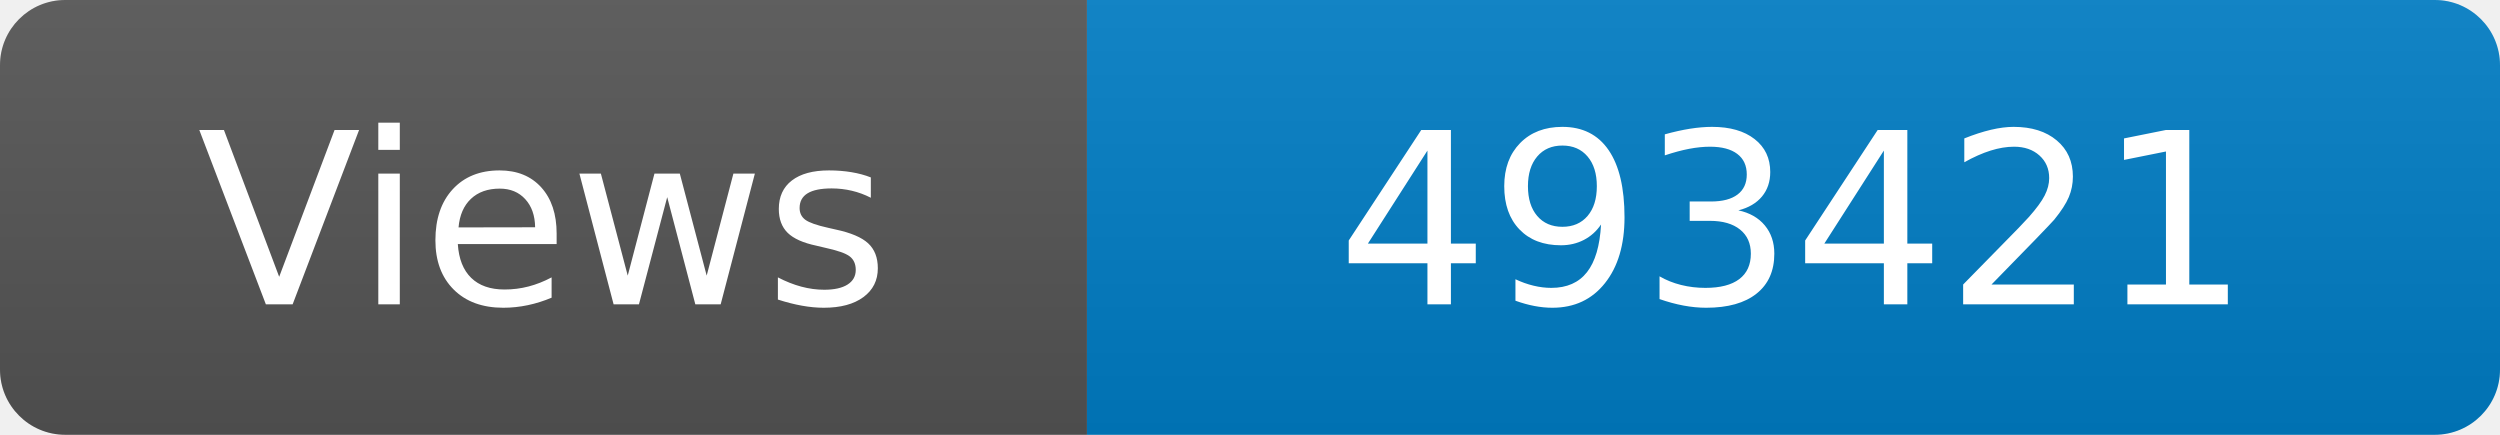
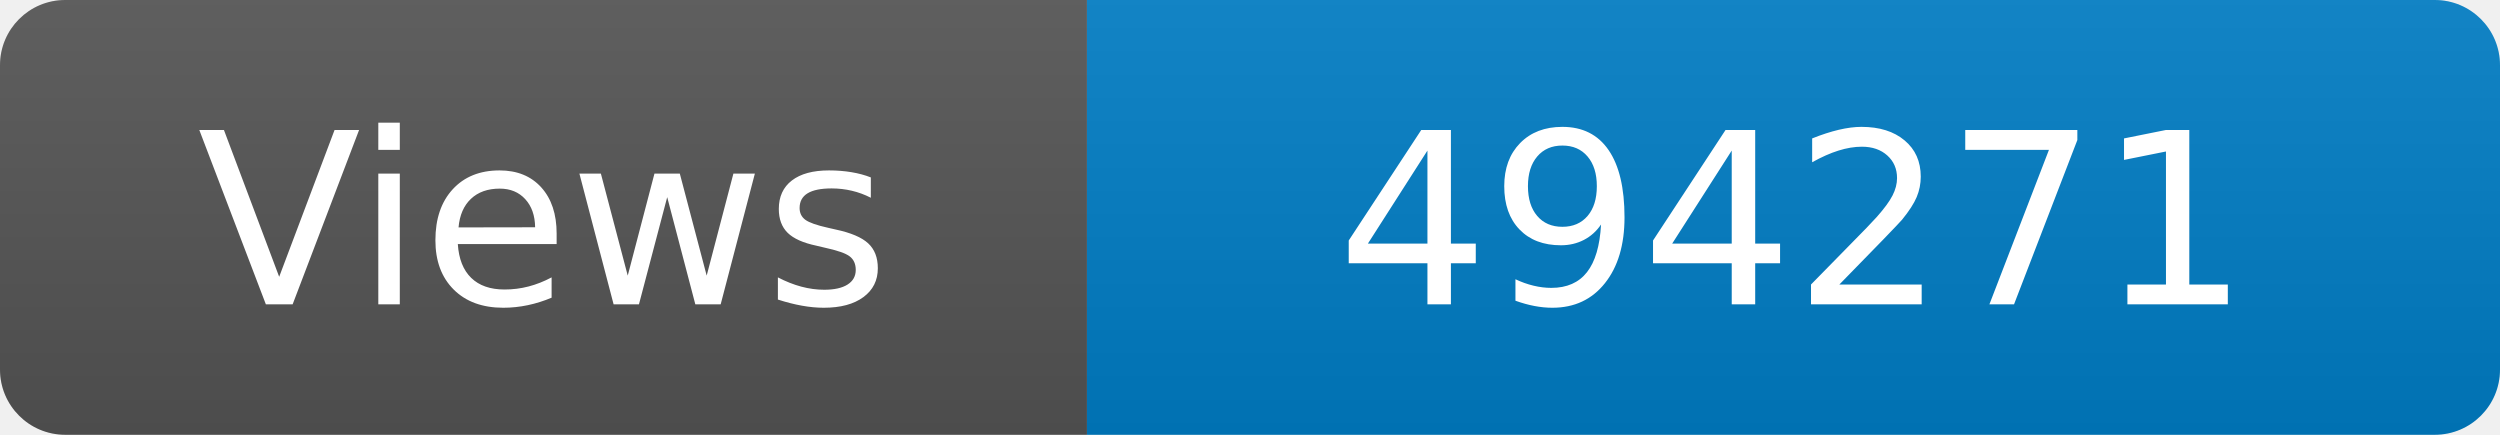
<svg xmlns="http://www.w3.org/2000/svg" width="115" height="20" role="img" aria-label="Maintained?: yes">
  <linearGradient id="s" x2="0" y2="100%">
    <stop offset="0" stop-color="#bbb" stop-opacity=".1" />
    <stop offset="1" stop-opacity=".1" />
  </linearGradient>
  <clipPath id="r">
    <rect width="115" height="20" rx="3" fill="#fff" />
  </clipPath>
  <g clip-path="url(#r)">
    <rect width="50" height="20" fill="#555" />
    <rect x="50" width="160" height="20" fill="#007ec6" />
    <rect width="115" height="20" fill="url(#s)" />
  </g>
  <g fill="#fff" text-anchor="middle" font-family="Verdana,Geneva,DejaVu Sans,sans-serif" font-size="110">
    <text x="250" y="140" transform="scale(.1)" fill="#fff">Views</text>
-     <text x="825" y="140" transform="scale(.1)" fill="#fff">493421</text>
+     <text x="825" y="140" transform="scale(.1)" fill="#fff">494271</text>
  </g>
</svg>
